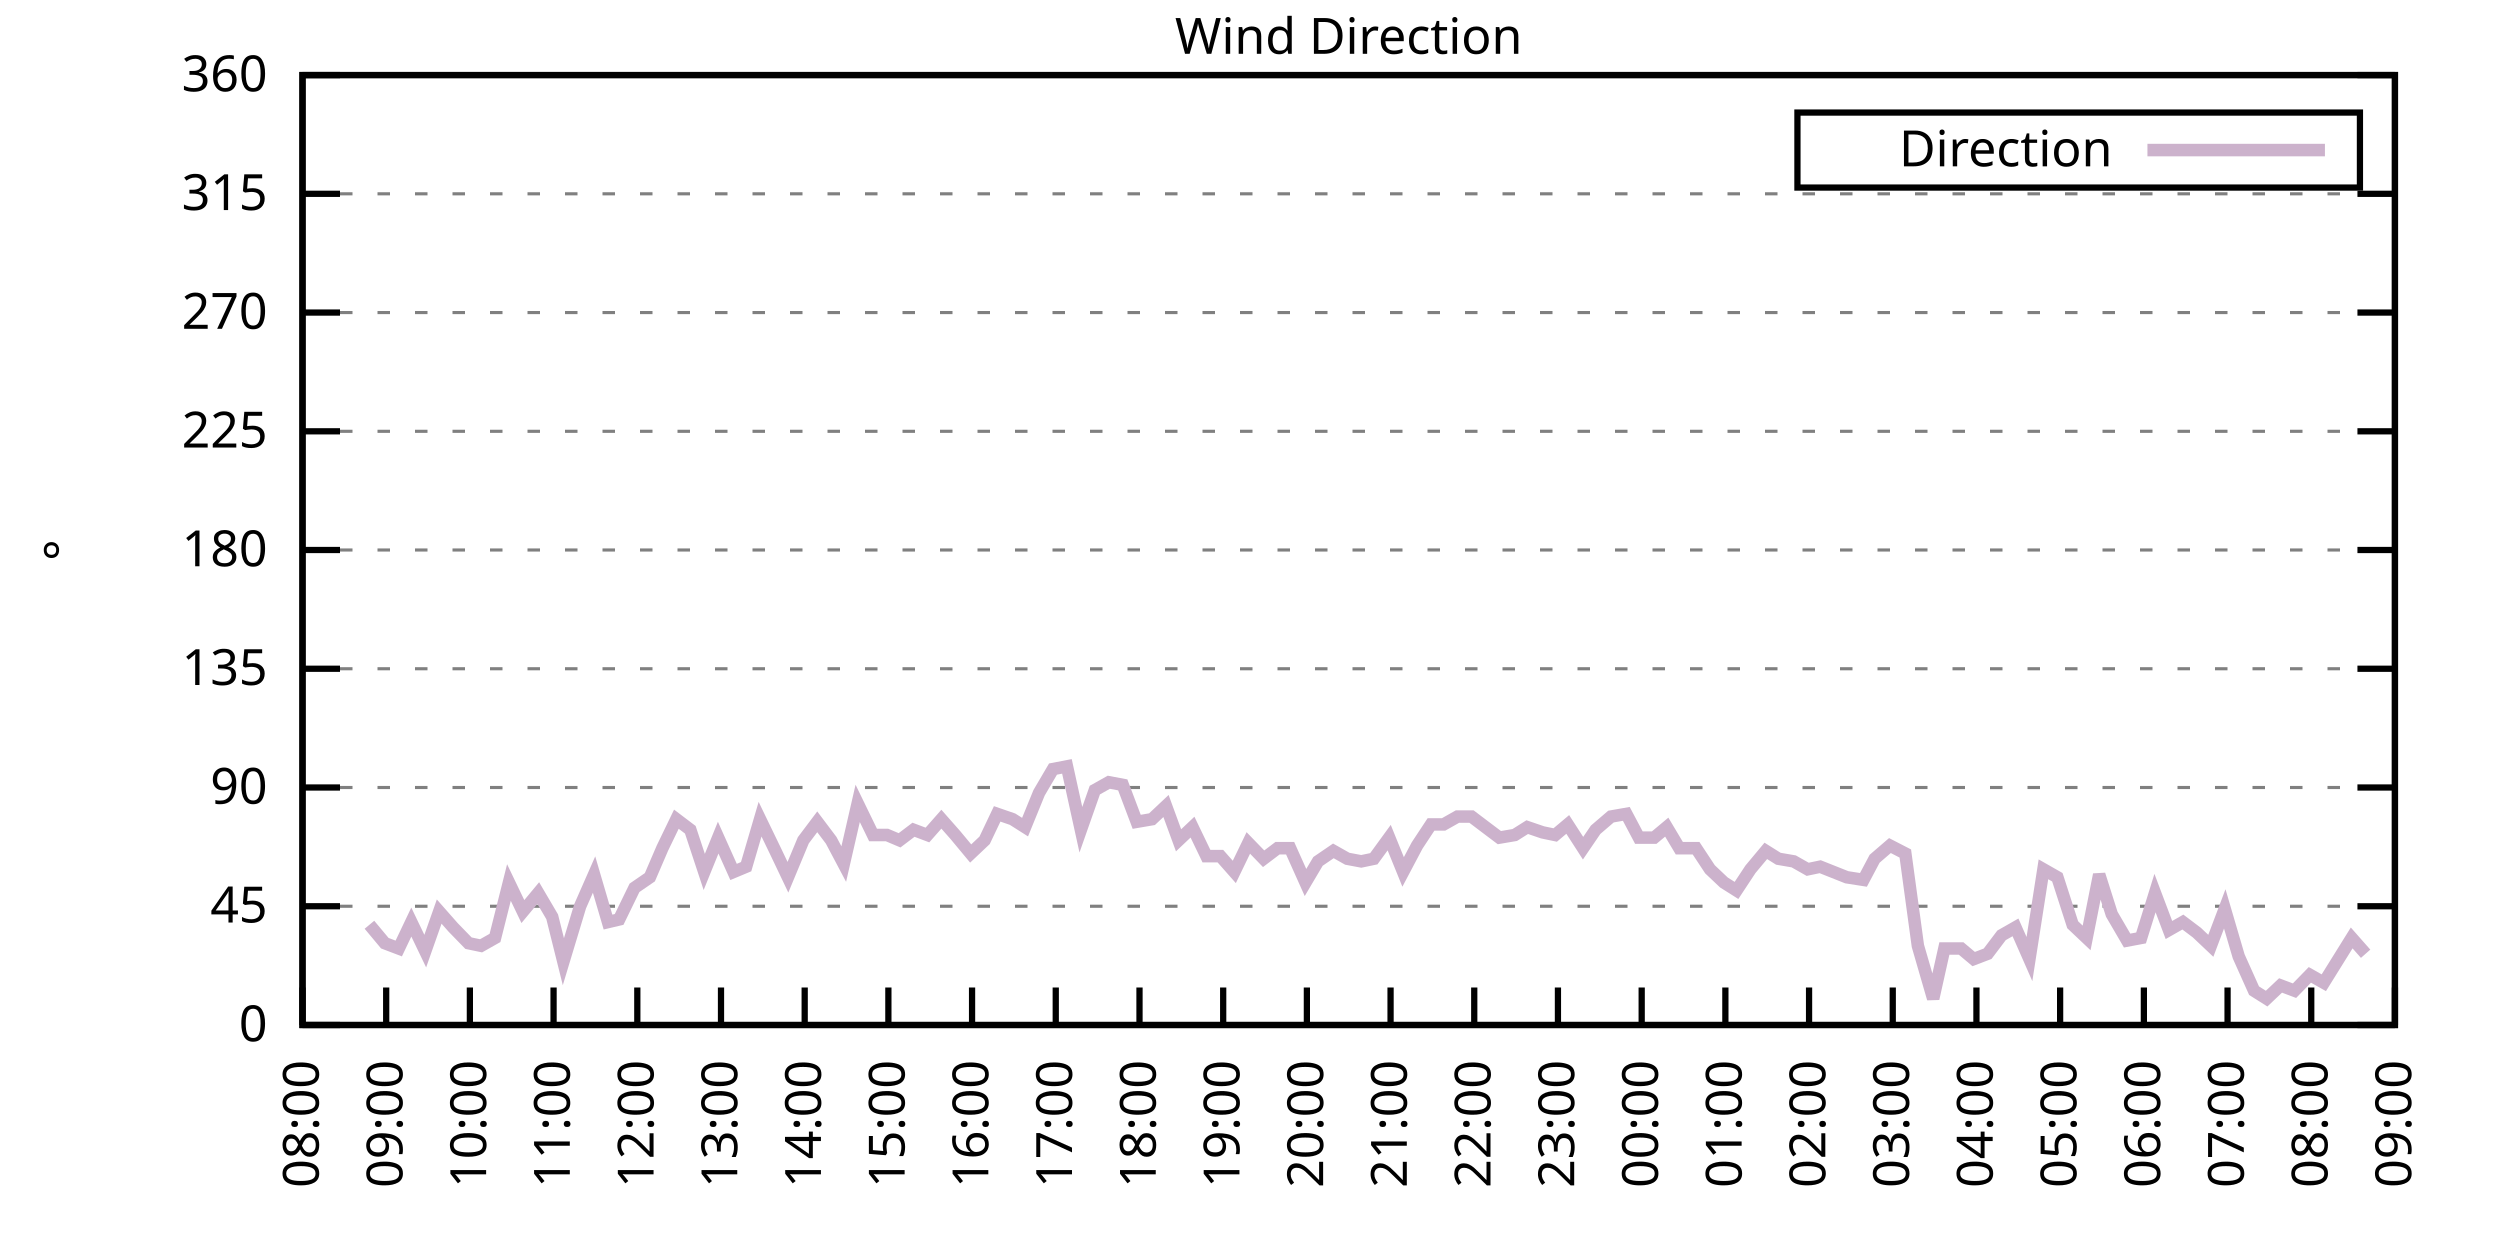
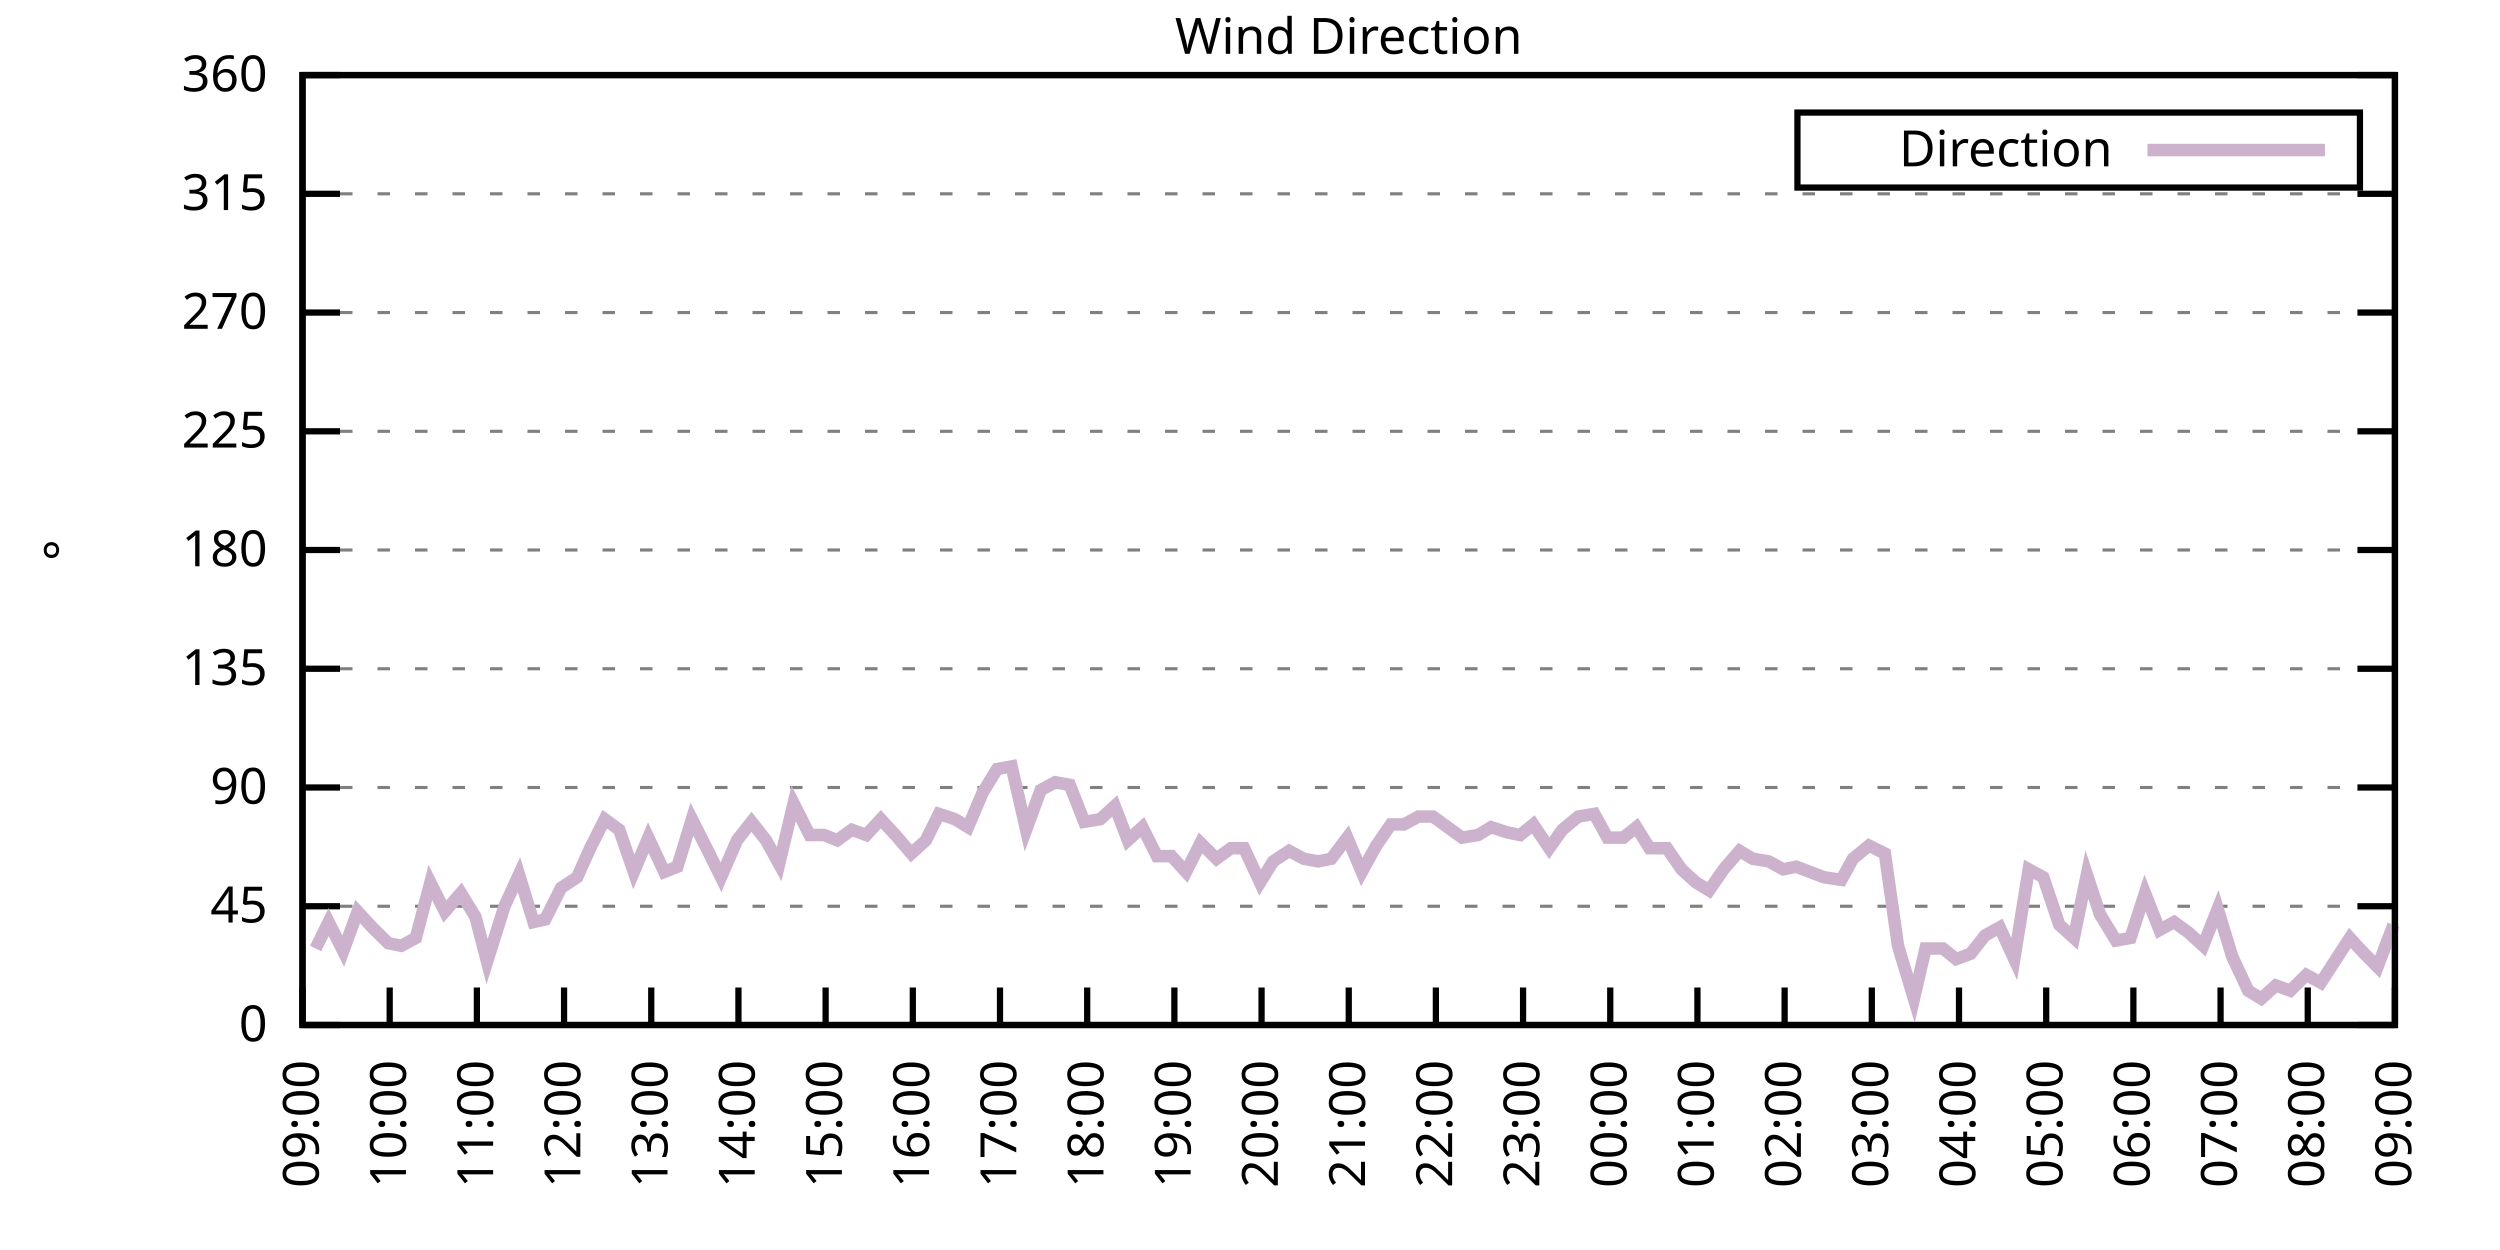
<svg xmlns="http://www.w3.org/2000/svg" xmlns:xlink="http://www.w3.org/1999/xlink" width="400" height="200" viewBox="0 0 400 200">
  <g id="gnuplot_canvas">
    <rect x="0" y="0" width="400" height="200" fill="none" />
    <defs>
      <circle id="gpDot" r="0.5" stroke-width="0.5" stroke="currentColor" />
      <path id="gpPt0" stroke-width="0.333" stroke="currentColor" d="M-1,0 h2 M0,-1 v2" />
      <path id="gpPt1" stroke-width="0.333" stroke="currentColor" d="M-1,-1 L1,1 M1,-1 L-1,1" />
      <path id="gpPt2" stroke-width="0.333" stroke="currentColor" d="M-1,0 L1,0 M0,-1 L0,1 M-1,-1 L1,1 M-1,1 L1,-1" />
      <rect id="gpPt3" stroke-width="0.333" stroke="currentColor" x="-1" y="-1" width="2" height="2" />
      <rect id="gpPt4" stroke-width="0.333" stroke="currentColor" fill="currentColor" x="-1" y="-1" width="2" height="2" />
      <circle id="gpPt5" stroke-width="0.333" stroke="currentColor" cx="0" cy="0" r="1" />
      <use xlink:href="#gpPt5" id="gpPt6" fill="currentColor" stroke="none" />
      <path id="gpPt7" stroke-width="0.333" stroke="currentColor" d="M0,-1.33 L-1.33,0.67 L1.33,0.67 z" />
      <use xlink:href="#gpPt7" id="gpPt8" fill="currentColor" stroke="none" />
      <use xlink:href="#gpPt7" id="gpPt9" stroke="currentColor" transform="rotate(180)" />
      <use xlink:href="#gpPt9" id="gpPt10" fill="currentColor" stroke="none" />
      <use xlink:href="#gpPt3" id="gpPt11" stroke="currentColor" transform="rotate(45)" />
      <use xlink:href="#gpPt11" id="gpPt12" fill="currentColor" stroke="none" />
      <path id="gpPt13" stroke-width="0.333" stroke="currentColor" d="M0,1.330 L1.265,0.411 L0.782,-1.067 L-0.782,-1.076 L-1.265,0.411 z" />
      <use xlink:href="#gpPt13" id="gpPt14" fill="currentColor" stroke="none" />
      <filter id="textbox" filterUnits="objectBoundingBox" x="0" y="0" height="1" width="1">
        <feFlood flood-color="white" flood-opacity="1" result="bgnd" />
        <feComposite in="SourceGraphic" in2="bgnd" operator="atop" />
      </filter>
      <filter id="greybox" filterUnits="objectBoundingBox" x="0" y="0" height="1" width="1">
        <feFlood flood-color="lightgrey" flood-opacity="1" result="grey" />
        <feComposite in="SourceGraphic" in2="grey" operator="atop" />
      </filter>
    </defs>
    <g fill="none" color="white" stroke="currentColor" stroke-width="1.00" stroke-linecap="butt" stroke-linejoin="miter">
</g>
    <g fill="none" color="black" stroke="currentColor" stroke-width="1.00" stroke-linecap="butt" stroke-linejoin="miter">
      <g stroke="none" shape-rendering="crispEdges">
        <polygon fill="rgb(255, 255, 255)" points="48.40,164.00 383.18,164.00 383.18,12.02 48.40,12.02 " />
      </g>
    </g>
    <g fill="none" color="black" stroke="currentColor" stroke-width="1.00" stroke-linecap="butt" stroke-linejoin="miter">
</g>
    <g fill="none" color="black" stroke="black" stroke-width="0.50" stroke-linecap="butt" stroke-linejoin="miter">
</g>
    <g fill="none" color="gray" stroke="currentColor" stroke-width="0.50" stroke-linecap="butt" stroke-linejoin="miter">
      <path stroke="gray" stroke-dasharray="2,4" class="gridline" d="M48.40,164.00 L383.19,164.00  " />
    </g>
    <g fill="none" color="gray" stroke="gray" stroke-width="1.00" stroke-linecap="butt" stroke-linejoin="miter">
</g>
    <g fill="none" color="black" stroke="currentColor" stroke-width="1.00" stroke-linecap="butt" stroke-linejoin="miter">
      <path stroke="black" d="M48.40,164.00 L54.40,164.00 M383.19,164.00 L377.19,164.00  " />
      <g transform="translate(42.80,166.60)" stroke="none" fill="black" font-family="Sans" font-size="8.00" text-anchor="end">
        <text>
          <tspan font-family="Sans"> 0</tspan>
        </text>
      </g>
    </g>
    <g fill="none" color="black" stroke="currentColor" stroke-width="1.00" stroke-linecap="butt" stroke-linejoin="miter">
</g>
    <g fill="none" color="black" stroke="black" stroke-width="0.50" stroke-linecap="butt" stroke-linejoin="miter">
</g>
    <g fill="none" color="gray" stroke="currentColor" stroke-width="0.50" stroke-linecap="butt" stroke-linejoin="miter">
      <path stroke="gray" stroke-dasharray="2,4" class="gridline" d="M48.40,145.00 L383.19,145.00  " />
    </g>
    <g fill="none" color="gray" stroke="gray" stroke-width="1.00" stroke-linecap="butt" stroke-linejoin="miter">
</g>
    <g fill="none" color="black" stroke="currentColor" stroke-width="1.00" stroke-linecap="butt" stroke-linejoin="miter">
      <path stroke="black" d="M48.40,145.00 L54.40,145.00 M383.19,145.00 L377.19,145.00  " />
      <g transform="translate(42.80,147.60)" stroke="none" fill="black" font-family="Sans" font-size="8.00" text-anchor="end">
        <text>
          <tspan font-family="Sans"> 45</tspan>
        </text>
      </g>
    </g>
    <g fill="none" color="black" stroke="currentColor" stroke-width="1.00" stroke-linecap="butt" stroke-linejoin="miter">
</g>
    <g fill="none" color="black" stroke="black" stroke-width="0.50" stroke-linecap="butt" stroke-linejoin="miter">
</g>
    <g fill="none" color="gray" stroke="currentColor" stroke-width="0.50" stroke-linecap="butt" stroke-linejoin="miter">
      <path stroke="gray" stroke-dasharray="2,4" class="gridline" d="M48.40,126.00 L383.19,126.00  " />
    </g>
    <g fill="none" color="gray" stroke="gray" stroke-width="1.00" stroke-linecap="butt" stroke-linejoin="miter">
</g>
    <g fill="none" color="black" stroke="currentColor" stroke-width="1.00" stroke-linecap="butt" stroke-linejoin="miter">
      <path stroke="black" d="M48.40,126.00 L54.40,126.00 M383.19,126.00 L377.19,126.00  " />
      <g transform="translate(42.80,128.60)" stroke="none" fill="black" font-family="Sans" font-size="8.00" text-anchor="end">
        <text>
          <tspan font-family="Sans"> 90</tspan>
        </text>
      </g>
    </g>
    <g fill="none" color="black" stroke="currentColor" stroke-width="1.00" stroke-linecap="butt" stroke-linejoin="miter">
</g>
    <g fill="none" color="black" stroke="black" stroke-width="0.50" stroke-linecap="butt" stroke-linejoin="miter">
</g>
    <g fill="none" color="gray" stroke="currentColor" stroke-width="0.50" stroke-linecap="butt" stroke-linejoin="miter">
      <path stroke="gray" stroke-dasharray="2,4" class="gridline" d="M48.40,107.00 L383.19,107.00  " />
    </g>
    <g fill="none" color="gray" stroke="gray" stroke-width="1.00" stroke-linecap="butt" stroke-linejoin="miter">
</g>
    <g fill="none" color="black" stroke="currentColor" stroke-width="1.00" stroke-linecap="butt" stroke-linejoin="miter">
      <path stroke="black" d="M48.40,107.00 L54.40,107.00 M383.19,107.00 L377.19,107.00  " />
      <g transform="translate(42.80,109.60)" stroke="none" fill="black" font-family="Sans" font-size="8.00" text-anchor="end">
        <text>
          <tspan font-family="Sans"> 135</tspan>
        </text>
      </g>
    </g>
    <g fill="none" color="black" stroke="currentColor" stroke-width="1.00" stroke-linecap="butt" stroke-linejoin="miter">
</g>
    <g fill="none" color="black" stroke="black" stroke-width="0.50" stroke-linecap="butt" stroke-linejoin="miter">
</g>
    <g fill="none" color="gray" stroke="currentColor" stroke-width="0.50" stroke-linecap="butt" stroke-linejoin="miter">
      <path stroke="gray" stroke-dasharray="2,4" class="gridline" d="M48.40,88.00 L383.19,88.00  " />
    </g>
    <g fill="none" color="gray" stroke="gray" stroke-width="1.00" stroke-linecap="butt" stroke-linejoin="miter">
</g>
    <g fill="none" color="black" stroke="currentColor" stroke-width="1.00" stroke-linecap="butt" stroke-linejoin="miter">
      <path stroke="black" d="M48.40,88.00 L54.40,88.00 M383.19,88.00 L377.19,88.00  " />
      <g transform="translate(42.80,90.60)" stroke="none" fill="black" font-family="Sans" font-size="8.00" text-anchor="end">
        <text>
          <tspan font-family="Sans"> 180</tspan>
        </text>
      </g>
    </g>
    <g fill="none" color="black" stroke="currentColor" stroke-width="1.00" stroke-linecap="butt" stroke-linejoin="miter">
</g>
    <g fill="none" color="black" stroke="black" stroke-width="0.50" stroke-linecap="butt" stroke-linejoin="miter">
</g>
    <g fill="none" color="gray" stroke="currentColor" stroke-width="0.50" stroke-linecap="butt" stroke-linejoin="miter">
      <path stroke="gray" stroke-dasharray="2,4" class="gridline" d="M48.40,69.01 L383.19,69.01  " />
    </g>
    <g fill="none" color="gray" stroke="gray" stroke-width="1.00" stroke-linecap="butt" stroke-linejoin="miter">
</g>
    <g fill="none" color="black" stroke="currentColor" stroke-width="1.00" stroke-linecap="butt" stroke-linejoin="miter">
      <path stroke="black" d="M48.40,69.01 L54.40,69.01 M383.19,69.01 L377.19,69.01  " />
      <g transform="translate(42.80,71.61)" stroke="none" fill="black" font-family="Sans" font-size="8.00" text-anchor="end">
        <text>
          <tspan font-family="Sans"> 225</tspan>
        </text>
      </g>
    </g>
    <g fill="none" color="black" stroke="currentColor" stroke-width="1.00" stroke-linecap="butt" stroke-linejoin="miter">
</g>
    <g fill="none" color="black" stroke="black" stroke-width="0.50" stroke-linecap="butt" stroke-linejoin="miter">
</g>
    <g fill="none" color="gray" stroke="currentColor" stroke-width="0.50" stroke-linecap="butt" stroke-linejoin="miter">
      <path stroke="gray" stroke-dasharray="2,4" class="gridline" d="M48.40,50.01 L383.19,50.01  " />
    </g>
    <g fill="none" color="gray" stroke="gray" stroke-width="1.00" stroke-linecap="butt" stroke-linejoin="miter">
</g>
    <g fill="none" color="black" stroke="currentColor" stroke-width="1.00" stroke-linecap="butt" stroke-linejoin="miter">
      <path stroke="black" d="M48.40,50.01 L54.40,50.01 M383.19,50.01 L377.19,50.01  " />
      <g transform="translate(42.80,52.61)" stroke="none" fill="black" font-family="Sans" font-size="8.00" text-anchor="end">
        <text>
          <tspan font-family="Sans"> 270</tspan>
        </text>
      </g>
    </g>
    <g fill="none" color="black" stroke="currentColor" stroke-width="1.00" stroke-linecap="butt" stroke-linejoin="miter">
</g>
    <g fill="none" color="black" stroke="black" stroke-width="0.50" stroke-linecap="butt" stroke-linejoin="miter">
</g>
    <g fill="none" color="gray" stroke="currentColor" stroke-width="0.50" stroke-linecap="butt" stroke-linejoin="miter">
      <path stroke="gray" stroke-dasharray="2,4" class="gridline" d="M48.40,31.01 L383.19,31.01  " />
    </g>
    <g fill="none" color="gray" stroke="gray" stroke-width="1.00" stroke-linecap="butt" stroke-linejoin="miter">
</g>
    <g fill="none" color="black" stroke="currentColor" stroke-width="1.00" stroke-linecap="butt" stroke-linejoin="miter">
      <path stroke="black" d="M48.40,31.01 L54.40,31.01 M383.19,31.01 L377.19,31.01  " />
      <g transform="translate(42.80,33.61)" stroke="none" fill="black" font-family="Sans" font-size="8.00" text-anchor="end">
        <text>
          <tspan font-family="Sans"> 315</tspan>
        </text>
      </g>
    </g>
    <g fill="none" color="black" stroke="currentColor" stroke-width="1.00" stroke-linecap="butt" stroke-linejoin="miter">
</g>
    <g fill="none" color="black" stroke="black" stroke-width="0.50" stroke-linecap="butt" stroke-linejoin="miter">
</g>
    <g fill="none" color="gray" stroke="currentColor" stroke-width="0.50" stroke-linecap="butt" stroke-linejoin="miter">
      <path stroke="gray" stroke-dasharray="2,4" class="gridline" d="M48.40,12.01 L383.19,12.01  " />
    </g>
    <g fill="none" color="gray" stroke="gray" stroke-width="1.00" stroke-linecap="butt" stroke-linejoin="miter">
</g>
    <g fill="none" color="black" stroke="currentColor" stroke-width="1.00" stroke-linecap="butt" stroke-linejoin="miter">
      <path stroke="black" d="M48.40,12.01 L54.40,12.01 M383.19,12.01 L377.19,12.01  " />
      <g transform="translate(42.80,14.61)" stroke="none" fill="black" font-family="Sans" font-size="8.00" text-anchor="end">
        <text>
          <tspan font-family="Sans"> 360</tspan>
        </text>
      </g>
    </g>
    <g fill="none" color="black" stroke="currentColor" stroke-width="1.00" stroke-linecap="butt" stroke-linejoin="miter">
      <path stroke="black" d="M48.40,164.00 L48.40,158.00  " />
      <g transform="translate(51.00,169.60) rotate(270.00)" stroke="none" fill="black" font-family="Sans" font-size="8.00" text-anchor="end">
        <text>
-           <tspan font-family="Sans">08:00</tspan>
-         </text>
-       </g>
-     </g>
-     <g fill="none" color="black" stroke="currentColor" stroke-width="1.00" stroke-linecap="butt" stroke-linejoin="miter">
-       <path stroke="black" d="M61.79,164.00 L61.79,158.00  " />
-       <g transform="translate(64.39,169.60) rotate(270.00)" stroke="none" fill="black" font-family="Sans" font-size="8.00" text-anchor="end">
-         <text>
          <tspan font-family="Sans">09:00</tspan>
        </text>
      </g>
    </g>
    <g fill="none" color="black" stroke="currentColor" stroke-width="1.00" stroke-linecap="butt" stroke-linejoin="miter">
-       <path stroke="black" d="M75.18,164.00 L75.18,158.00  " />
-       <g transform="translate(77.78,169.60) rotate(270.00)" stroke="none" fill="black" font-family="Sans" font-size="8.00" text-anchor="end">
+       <path stroke="black" d="M62.35,164.00 L62.35,158.00  " />
+       <g transform="translate(64.95,169.60) rotate(270.00)" stroke="none" fill="black" font-family="Sans" font-size="8.00" text-anchor="end">
        <text>
          <tspan font-family="Sans">10:00</tspan>
        </text>
      </g>
    </g>
    <g fill="none" color="black" stroke="currentColor" stroke-width="1.00" stroke-linecap="butt" stroke-linejoin="miter">
-       <path stroke="black" d="M88.57,164.00 L88.57,158.00  " />
-       <g transform="translate(91.17,169.60) rotate(270.00)" stroke="none" fill="black" font-family="Sans" font-size="8.00" text-anchor="end">
+       <path stroke="black" d="M76.30,164.00 L76.30,158.00  " />
+       <g transform="translate(78.90,169.60) rotate(270.00)" stroke="none" fill="black" font-family="Sans" font-size="8.00" text-anchor="end">
        <text>
          <tspan font-family="Sans">11:00</tspan>
        </text>
      </g>
    </g>
    <g fill="none" color="black" stroke="currentColor" stroke-width="1.00" stroke-linecap="butt" stroke-linejoin="miter">
-       <path stroke="black" d="M101.97,164.00 L101.97,158.00  " />
-       <g transform="translate(104.57,169.60) rotate(270.00)" stroke="none" fill="black" font-family="Sans" font-size="8.00" text-anchor="end">
+       <path stroke="black" d="M90.25,164.00 L90.25,158.00  " />
+       <g transform="translate(92.85,169.60) rotate(270.00)" stroke="none" fill="black" font-family="Sans" font-size="8.00" text-anchor="end">
        <text>
          <tspan font-family="Sans">12:00</tspan>
        </text>
      </g>
    </g>
    <g fill="none" color="black" stroke="currentColor" stroke-width="1.00" stroke-linecap="butt" stroke-linejoin="miter">
-       <path stroke="black" d="M115.36,164.00 L115.36,158.00  " />
-       <g transform="translate(117.96,169.60) rotate(270.00)" stroke="none" fill="black" font-family="Sans" font-size="8.00" text-anchor="end">
+       <path stroke="black" d="M104.20,164.00 L104.20,158.00  " />
+       <g transform="translate(106.80,169.60) rotate(270.00)" stroke="none" fill="black" font-family="Sans" font-size="8.00" text-anchor="end">
        <text>
          <tspan font-family="Sans">13:00</tspan>
        </text>
      </g>
    </g>
    <g fill="none" color="black" stroke="currentColor" stroke-width="1.00" stroke-linecap="butt" stroke-linejoin="miter">
-       <path stroke="black" d="M128.75,164.00 L128.75,158.00  " />
-       <g transform="translate(131.35,169.60) rotate(270.00)" stroke="none" fill="black" font-family="Sans" font-size="8.00" text-anchor="end">
+       <path stroke="black" d="M118.15,164.00 L118.15,158.00  " />
+       <g transform="translate(120.75,169.60) rotate(270.00)" stroke="none" fill="black" font-family="Sans" font-size="8.00" text-anchor="end">
        <text>
          <tspan font-family="Sans">14:00</tspan>
        </text>
      </g>
    </g>
    <g fill="none" color="black" stroke="currentColor" stroke-width="1.00" stroke-linecap="butt" stroke-linejoin="miter">
-       <path stroke="black" d="M142.14,164.00 L142.14,158.00  " />
-       <g transform="translate(144.74,169.60) rotate(270.00)" stroke="none" fill="black" font-family="Sans" font-size="8.00" text-anchor="end">
+       <path stroke="black" d="M132.10,164.00 L132.10,158.00  " />
+       <g transform="translate(134.70,169.60) rotate(270.00)" stroke="none" fill="black" font-family="Sans" font-size="8.00" text-anchor="end">
        <text>
          <tspan font-family="Sans">15:00</tspan>
        </text>
      </g>
    </g>
    <g fill="none" color="black" stroke="currentColor" stroke-width="1.00" stroke-linecap="butt" stroke-linejoin="miter">
-       <path stroke="black" d="M155.53,164.00 L155.53,158.00  " />
-       <g transform="translate(158.13,169.60) rotate(270.00)" stroke="none" fill="black" font-family="Sans" font-size="8.00" text-anchor="end">
+       <path stroke="black" d="M146.05,164.00 L146.05,158.00  " />
+       <g transform="translate(148.65,169.60) rotate(270.00)" stroke="none" fill="black" font-family="Sans" font-size="8.00" text-anchor="end">
        <text>
          <tspan font-family="Sans">16:00</tspan>
        </text>
      </g>
    </g>
    <g fill="none" color="black" stroke="currentColor" stroke-width="1.00" stroke-linecap="butt" stroke-linejoin="miter">
-       <path stroke="black" d="M168.92,164.00 L168.92,158.00  " />
-       <g transform="translate(171.52,169.60) rotate(270.00)" stroke="none" fill="black" font-family="Sans" font-size="8.00" text-anchor="end">
+       <path stroke="black" d="M160.00,164.00 L160.00,158.00  " />
+       <g transform="translate(162.60,169.60) rotate(270.00)" stroke="none" fill="black" font-family="Sans" font-size="8.00" text-anchor="end">
        <text>
          <tspan font-family="Sans">17:00</tspan>
        </text>
      </g>
    </g>
    <g fill="none" color="black" stroke="currentColor" stroke-width="1.00" stroke-linecap="butt" stroke-linejoin="miter">
-       <path stroke="black" d="M182.32,164.00 L182.32,158.00  " />
-       <g transform="translate(184.92,169.60) rotate(270.00)" stroke="none" fill="black" font-family="Sans" font-size="8.00" text-anchor="end">
+       <path stroke="black" d="M173.95,164.00 L173.95,158.00  " />
+       <g transform="translate(176.55,169.60) rotate(270.00)" stroke="none" fill="black" font-family="Sans" font-size="8.00" text-anchor="end">
        <text>
          <tspan font-family="Sans">18:00</tspan>
        </text>
      </g>
    </g>
    <g fill="none" color="black" stroke="currentColor" stroke-width="1.00" stroke-linecap="butt" stroke-linejoin="miter">
-       <path stroke="black" d="M195.71,164.00 L195.71,158.00  " />
-       <g transform="translate(198.31,169.60) rotate(270.00)" stroke="none" fill="black" font-family="Sans" font-size="8.00" text-anchor="end">
+       <path stroke="black" d="M187.90,164.00 L187.90,158.00  " />
+       <g transform="translate(190.50,169.60) rotate(270.00)" stroke="none" fill="black" font-family="Sans" font-size="8.00" text-anchor="end">
        <text>
          <tspan font-family="Sans">19:00</tspan>
        </text>
      </g>
    </g>
    <g fill="none" color="black" stroke="currentColor" stroke-width="1.00" stroke-linecap="butt" stroke-linejoin="miter">
-       <path stroke="black" d="M209.10,164.00 L209.10,158.00  " />
-       <g transform="translate(211.70,169.60) rotate(270.00)" stroke="none" fill="black" font-family="Sans" font-size="8.00" text-anchor="end">
+       <path stroke="black" d="M201.85,164.00 L201.85,158.00  " />
+       <g transform="translate(204.45,169.60) rotate(270.00)" stroke="none" fill="black" font-family="Sans" font-size="8.00" text-anchor="end">
        <text>
          <tspan font-family="Sans">20:00</tspan>
        </text>
      </g>
    </g>
    <g fill="none" color="black" stroke="currentColor" stroke-width="1.00" stroke-linecap="butt" stroke-linejoin="miter">
-       <path stroke="black" d="M222.49,164.00 L222.49,158.00  " />
-       <g transform="translate(225.09,169.60) rotate(270.00)" stroke="none" fill="black" font-family="Sans" font-size="8.00" text-anchor="end">
+       <path stroke="black" d="M215.80,164.00 L215.80,158.00  " />
+       <g transform="translate(218.40,169.60) rotate(270.00)" stroke="none" fill="black" font-family="Sans" font-size="8.00" text-anchor="end">
        <text>
          <tspan font-family="Sans">21:00</tspan>
        </text>
      </g>
    </g>
    <g fill="none" color="black" stroke="currentColor" stroke-width="1.00" stroke-linecap="butt" stroke-linejoin="miter">
-       <path stroke="black" d="M235.88,164.00 L235.88,158.00  " />
-       <g transform="translate(238.48,169.60) rotate(270.00)" stroke="none" fill="black" font-family="Sans" font-size="8.00" text-anchor="end">
+       <path stroke="black" d="M229.74,164.00 L229.74,158.00  " />
+       <g transform="translate(232.34,169.60) rotate(270.00)" stroke="none" fill="black" font-family="Sans" font-size="8.00" text-anchor="end">
        <text>
          <tspan font-family="Sans">22:00</tspan>
        </text>
      </g>
    </g>
    <g fill="none" color="black" stroke="currentColor" stroke-width="1.00" stroke-linecap="butt" stroke-linejoin="miter">
-       <path stroke="black" d="M249.27,164.00 L249.27,158.00  " />
-       <g transform="translate(251.87,169.60) rotate(270.00)" stroke="none" fill="black" font-family="Sans" font-size="8.00" text-anchor="end">
+       <path stroke="black" d="M243.69,164.00 L243.69,158.00  " />
+       <g transform="translate(246.29,169.60) rotate(270.00)" stroke="none" fill="black" font-family="Sans" font-size="8.00" text-anchor="end">
        <text>
          <tspan font-family="Sans">23:00</tspan>
        </text>
      </g>
    </g>
    <g fill="none" color="black" stroke="currentColor" stroke-width="1.00" stroke-linecap="butt" stroke-linejoin="miter">
-       <path stroke="black" d="M262.67,164.00 L262.67,158.00  " />
-       <g transform="translate(265.27,169.60) rotate(270.00)" stroke="none" fill="black" font-family="Sans" font-size="8.00" text-anchor="end">
+       <path stroke="black" d="M257.64,164.00 L257.64,158.00  " />
+       <g transform="translate(260.24,169.60) rotate(270.00)" stroke="none" fill="black" font-family="Sans" font-size="8.00" text-anchor="end">
        <text>
          <tspan font-family="Sans">00:00</tspan>
        </text>
      </g>
    </g>
    <g fill="none" color="black" stroke="currentColor" stroke-width="1.00" stroke-linecap="butt" stroke-linejoin="miter">
-       <path stroke="black" d="M276.06,164.00 L276.06,158.00  " />
-       <g transform="translate(278.66,169.60) rotate(270.00)" stroke="none" fill="black" font-family="Sans" font-size="8.00" text-anchor="end">
+       <path stroke="black" d="M271.59,164.00 L271.59,158.00  " />
+       <g transform="translate(274.19,169.60) rotate(270.00)" stroke="none" fill="black" font-family="Sans" font-size="8.00" text-anchor="end">
        <text>
          <tspan font-family="Sans">01:00</tspan>
        </text>
      </g>
    </g>
    <g fill="none" color="black" stroke="currentColor" stroke-width="1.00" stroke-linecap="butt" stroke-linejoin="miter">
-       <path stroke="black" d="M289.45,164.00 L289.45,158.00  " />
-       <g transform="translate(292.05,169.60) rotate(270.00)" stroke="none" fill="black" font-family="Sans" font-size="8.00" text-anchor="end">
+       <path stroke="black" d="M285.54,164.00 L285.54,158.00  " />
+       <g transform="translate(288.14,169.60) rotate(270.00)" stroke="none" fill="black" font-family="Sans" font-size="8.00" text-anchor="end">
        <text>
          <tspan font-family="Sans">02:00</tspan>
        </text>
      </g>
    </g>
    <g fill="none" color="black" stroke="currentColor" stroke-width="1.00" stroke-linecap="butt" stroke-linejoin="miter">
-       <path stroke="black" d="M302.84,164.00 L302.84,158.00  " />
-       <g transform="translate(305.44,169.60) rotate(270.00)" stroke="none" fill="black" font-family="Sans" font-size="8.00" text-anchor="end">
+       <path stroke="black" d="M299.49,164.00 L299.49,158.00  " />
+       <g transform="translate(302.09,169.60) rotate(270.00)" stroke="none" fill="black" font-family="Sans" font-size="8.00" text-anchor="end">
        <text>
          <tspan font-family="Sans">03:00</tspan>
        </text>
      </g>
    </g>
    <g fill="none" color="black" stroke="currentColor" stroke-width="1.00" stroke-linecap="butt" stroke-linejoin="miter">
-       <path stroke="black" d="M316.23,164.00 L316.23,158.00  " />
-       <g transform="translate(318.83,169.60) rotate(270.00)" stroke="none" fill="black" font-family="Sans" font-size="8.00" text-anchor="end">
+       <path stroke="black" d="M313.44,164.00 L313.44,158.00  " />
+       <g transform="translate(316.04,169.60) rotate(270.00)" stroke="none" fill="black" font-family="Sans" font-size="8.00" text-anchor="end">
        <text>
          <tspan font-family="Sans">04:00</tspan>
        </text>
      </g>
    </g>
    <g fill="none" color="black" stroke="currentColor" stroke-width="1.00" stroke-linecap="butt" stroke-linejoin="miter">
-       <path stroke="black" d="M329.62,164.00 L329.62,158.00  " />
-       <g transform="translate(332.22,169.60) rotate(270.00)" stroke="none" fill="black" font-family="Sans" font-size="8.00" text-anchor="end">
+       <path stroke="black" d="M327.39,164.00 L327.39,158.00  " />
+       <g transform="translate(329.99,169.60) rotate(270.00)" stroke="none" fill="black" font-family="Sans" font-size="8.00" text-anchor="end">
        <text>
          <tspan font-family="Sans">05:00</tspan>
        </text>
      </g>
    </g>
    <g fill="none" color="black" stroke="currentColor" stroke-width="1.00" stroke-linecap="butt" stroke-linejoin="miter">
-       <path stroke="black" d="M343.02,164.00 L343.02,158.00  " />
-       <g transform="translate(345.62,169.60) rotate(270.00)" stroke="none" fill="black" font-family="Sans" font-size="8.00" text-anchor="end">
+       <path stroke="black" d="M341.34,164.00 L341.34,158.00  " />
+       <g transform="translate(343.94,169.60) rotate(270.00)" stroke="none" fill="black" font-family="Sans" font-size="8.00" text-anchor="end">
        <text>
          <tspan font-family="Sans">06:00</tspan>
        </text>
      </g>
    </g>
    <g fill="none" color="black" stroke="currentColor" stroke-width="1.00" stroke-linecap="butt" stroke-linejoin="miter">
-       <path stroke="black" d="M356.41,164.00 L356.41,158.00  " />
-       <g transform="translate(359.01,169.60) rotate(270.00)" stroke="none" fill="black" font-family="Sans" font-size="8.00" text-anchor="end">
+       <path stroke="black" d="M355.29,164.00 L355.29,158.00  " />
+       <g transform="translate(357.89,169.60) rotate(270.00)" stroke="none" fill="black" font-family="Sans" font-size="8.00" text-anchor="end">
        <text>
          <tspan font-family="Sans">07:00</tspan>
        </text>
      </g>
    </g>
    <g fill="none" color="black" stroke="currentColor" stroke-width="1.00" stroke-linecap="butt" stroke-linejoin="miter">
-       <path stroke="black" d="M369.80,164.00 L369.80,158.00  " />
-       <g transform="translate(372.40,169.60) rotate(270.00)" stroke="none" fill="black" font-family="Sans" font-size="8.00" text-anchor="end">
+       <path stroke="black" d="M369.24,164.00 L369.24,158.00  " />
+       <g transform="translate(371.84,169.60) rotate(270.00)" stroke="none" fill="black" font-family="Sans" font-size="8.00" text-anchor="end">
        <text>
          <tspan font-family="Sans">08:00</tspan>
        </text>
      </g>
    </g>
    <g fill="none" color="black" stroke="currentColor" stroke-width="1.00" stroke-linecap="butt" stroke-linejoin="miter">
      <path stroke="black" d="M383.19,164.00 L383.19,158.00  " />
      <g transform="translate(385.79,169.60) rotate(270.00)" stroke="none" fill="black" font-family="Sans" font-size="8.00" text-anchor="end">
        <text>
          <tspan font-family="Sans">09:00</tspan>
        </text>
      </g>
    </g>
    <g fill="none" color="black" stroke="currentColor" stroke-width="1.00" stroke-linecap="butt" stroke-linejoin="miter">
</g>
    <g fill="none" color="black" stroke="currentColor" stroke-width="1.00" stroke-linecap="butt" stroke-linejoin="miter">
      <path stroke="black" d="M48.40,12.01 L48.40,164.00 L383.19,164.00 L383.19,12.01 L48.40,12.01 Z  " />
    </g>
    <g fill="none" color="black" stroke="currentColor" stroke-width="1.00" stroke-linecap="butt" stroke-linejoin="miter">
</g>
    <g fill="none" color="black" stroke="currentColor" stroke-width="1.00" stroke-linecap="butt" stroke-linejoin="miter">
      <path stroke="black" d="M287.59,30.01 L287.59,18.01 L377.59,18.01 L377.59,30.01 L287.59,30.01 Z  " />
    </g>
    <g id="Wind_direction_plot_1">
      <g fill="none" color="white" stroke="black" stroke-width="2.00" stroke-linecap="butt" stroke-linejoin="miter">
</g>
      <g fill="none" color="black" stroke="currentColor" stroke-width="2.00" stroke-linecap="butt" stroke-linejoin="miter">
        <g transform="translate(337.99,26.61)" stroke="none" fill="black" font-family="Sans" font-size="8.00" text-anchor="end">
          <text>
            <tspan font-family="Sans">Direction</tspan>
          </text>
        </g>
      </g>
      <g fill="none" color="black" stroke="currentColor" stroke-width="2.00" stroke-linecap="butt" stroke-linejoin="miter">
-         <path stroke="rgb(204, 178, 204)" d="M343.59,24.01 L371.99,24.01 M59.11,147.96 L61.57,150.91 L63.80,151.76 L65.81,147.53 L68.04,152.18 L70.27,145.85   L72.50,148.38 L74.96,150.91 L76.97,151.33 L79.20,150.07 L81.43,141.20 L83.66,145.85 L86.12,142.89 L88.35,146.69   L90.14,153.87 L92.82,145.00 L95.05,139.93 L97.28,147.53 L99.06,147.11 L101.52,142.05 L103.98,140.36 L105.98,135.71   L108.22,131.07 L110.45,132.76 L112.68,139.51 L114.91,134.02 L117.37,139.51 L119.38,138.67 L121.61,131.07 L124.06,136.14   L126.07,140.36 L128.53,134.45 L130.76,131.49 L132.99,134.45 L135.00,138.25 L137.23,128.54 L139.69,133.60 L141.92,133.60   L143.93,134.45 L146.16,132.76 L148.39,133.60 L150.62,131.07 L152.85,133.60 L155.31,136.56 L157.54,134.45 L159.55,130.22   L162.01,131.07 L164.01,132.34 L166.25,126.85 L168.48,123.05 L170.71,122.62 L172.94,132.76 L175.17,126.42 L177.41,125.16   L179.64,125.58 L181.87,131.49 L184.32,131.07 L186.56,128.96 L188.57,134.45 L190.80,132.34 L193.03,136.98 L195.26,136.98   L197.49,139.51 L199.73,134.87 L202.18,137.40 L204.41,135.71 L206.42,135.71 L208.88,141.20 L210.88,137.82 L213.34,136.14   L215.57,137.40 L217.80,137.82 L219.81,137.40 L222.27,134.02 L224.50,139.51 L226.73,135.29 L228.96,131.91 L230.97,131.91   L233.20,130.65 L235.44,130.65 L237.67,132.34 L239.90,134.02 L242.36,133.60 L244.36,132.34 L246.82,133.18 L248.83,133.60   L250.84,131.91 L253.29,135.71 L255.30,132.76 L257.76,130.65 L260.21,130.22 L262.22,134.02 L264.67,134.02 L266.68,132.34   L268.69,135.71 L271.37,135.71 L273.60,139.09 L275.83,141.20 L277.84,142.47 L280.07,139.09 L282.53,136.14 L284.54,137.40   L286.99,137.82 L289.23,139.09 L291.23,138.67 L295.48,140.36 L298.15,140.78 L299.94,137.40 L302.39,135.29 L304.85,136.56   L306.86,151.33 L309.31,159.78 L311.10,151.76 L313.78,151.76 L315.79,153.45 L318.02,152.60 L320.25,149.65 L322.48,148.38   L324.71,153.45 L326.95,139.09 L329.18,140.36 L331.63,147.96 L333.86,150.07 L335.87,139.93 L337.88,146.27 L340.34,150.49   L342.57,150.07 L344.80,142.89 L347.03,148.80 L349.26,147.53 L351.50,149.22 L353.73,151.33 L355.96,145.42 L358.19,153.02   L360.65,158.51 L362.66,159.78 L364.89,157.67 L367.12,158.51 L369.58,155.98 L371.81,157.24 L376.27,150.07 L378.50,152.60    " />
+         <path stroke="rgb(204, 178, 204)" d="M343.59,24.01 L371.99,24.01 M50.49,151.76 L52.58,147.53 L54.91,152.18 L57.23,145.85 L59.56,148.38 L62.12,150.91   L64.21,151.33 L66.53,150.07 L68.86,141.20 L71.18,145.85 L73.74,142.89 L76.07,146.69 L77.93,153.87 L80.72,145.00   L83.04,139.93 L85.37,147.53 L87.23,147.11 L89.78,142.05 L92.34,140.36 L94.43,135.71 L96.76,131.07 L99.08,132.76   L101.41,139.51 L103.73,134.02 L106.29,139.51 L108.38,138.67 L110.71,131.07 L113.27,136.14 L115.36,140.36 L117.92,134.45   L120.24,131.49 L122.57,134.45 L124.66,138.25 L126.98,128.54 L129.54,133.60 L131.87,133.60 L133.96,134.45 L136.28,132.76   L138.61,133.60 L140.93,131.07 L143.26,133.60 L145.81,136.56 L148.14,134.45 L150.23,130.22 L152.79,131.07 L154.88,132.34   L157.21,126.85 L159.53,123.05 L161.86,122.62 L164.18,132.76 L166.51,126.42 L168.83,125.16 L171.16,125.58 L173.48,131.49   L176.04,131.07 L178.36,128.96 L180.46,134.45 L182.78,132.34 L185.11,136.98 L187.43,136.98 L189.76,139.51 L192.08,134.87   L194.64,137.40 L196.96,135.71 L199.06,135.71 L201.61,141.20 L203.71,137.82 L206.26,136.14 L208.59,137.40 L210.91,137.82   L213.01,137.40 L215.56,134.02 L217.89,139.51 L220.21,135.29 L222.54,131.91 L224.63,131.91 L226.95,130.65 L229.28,130.65   L231.60,132.34 L233.93,134.02 L236.49,133.60 L238.58,132.34 L241.14,133.18 L243.23,133.60 L245.32,131.91 L247.88,135.71   L249.97,132.76 L252.53,130.65 L255.09,130.22 L257.18,134.02 L259.74,134.02 L261.83,132.34 L263.92,135.71 L266.71,135.71   L269.04,139.09 L271.36,141.20 L273.45,142.47 L275.78,139.09 L278.34,136.14 L280.43,137.40 L282.99,137.82 L285.31,139.09   L287.40,138.67 L291.82,140.36 L294.61,140.78 L296.47,137.40 L299.03,135.29 L301.58,136.56 L303.68,151.33 L306.23,159.78   L308.09,151.76 L310.88,151.76 L312.98,153.45 L315.30,152.60 L317.63,149.65 L319.95,148.38 L322.28,153.45 L324.60,139.09   L326.93,140.36 L329.48,147.96 L331.81,150.07 L333.90,139.93 L335.99,146.27 L338.55,150.49 L340.88,150.07 L343.20,142.89   L345.53,148.80 L347.85,147.53 L350.18,149.22 L352.50,151.33 L354.83,145.42 L357.15,153.02 L359.71,158.51 L361.80,159.78   L364.13,157.67 L366.45,158.51 L369.01,155.98 L371.33,157.24 L375.98,150.07 L378.31,152.60 L380.40,154.71 L382.96,147.96    " />
      </g>
    </g>
    <g fill="none" color="black" stroke="currentColor" stroke-width="2.00" stroke-linecap="butt" stroke-linejoin="miter">
</g>
    <g fill="none" color="black" stroke="black" stroke-width="1.00" stroke-linecap="butt" stroke-linejoin="miter">
</g>
    <g fill="none" color="black" stroke="currentColor" stroke-width="1.00" stroke-linecap="butt" stroke-linejoin="miter">
      <path stroke="black" d="M48.40,12.01 L48.40,164.00 L383.19,164.00 L383.19,12.01 L48.40,12.01 Z  " />
      <g transform="translate(12.80,88.01) rotate(270.00)" stroke="none" fill="black" font-family="Sans" font-size="8.00" text-anchor="middle">
        <text>
          <tspan font-family="Sans">°</tspan>
        </text>
      </g>
    </g>
    <g fill="none" color="black" stroke="currentColor" stroke-width="1.00" stroke-linecap="butt" stroke-linejoin="miter">
</g>
    <g fill="none" color="black" stroke="currentColor" stroke-width="1.00" stroke-linecap="butt" stroke-linejoin="miter">
      <g transform="translate(215.79,8.61)" stroke="none" fill="black" font-family="Sans" font-size="8.00" text-anchor="middle">
        <text>
          <tspan font-family="Sans">Wind Direction</tspan>
        </text>
      </g>
    </g>
    <g fill="none" color="black" stroke="currentColor" stroke-width="1.00" stroke-linecap="butt" stroke-linejoin="miter">
</g>
  </g>
</svg>
